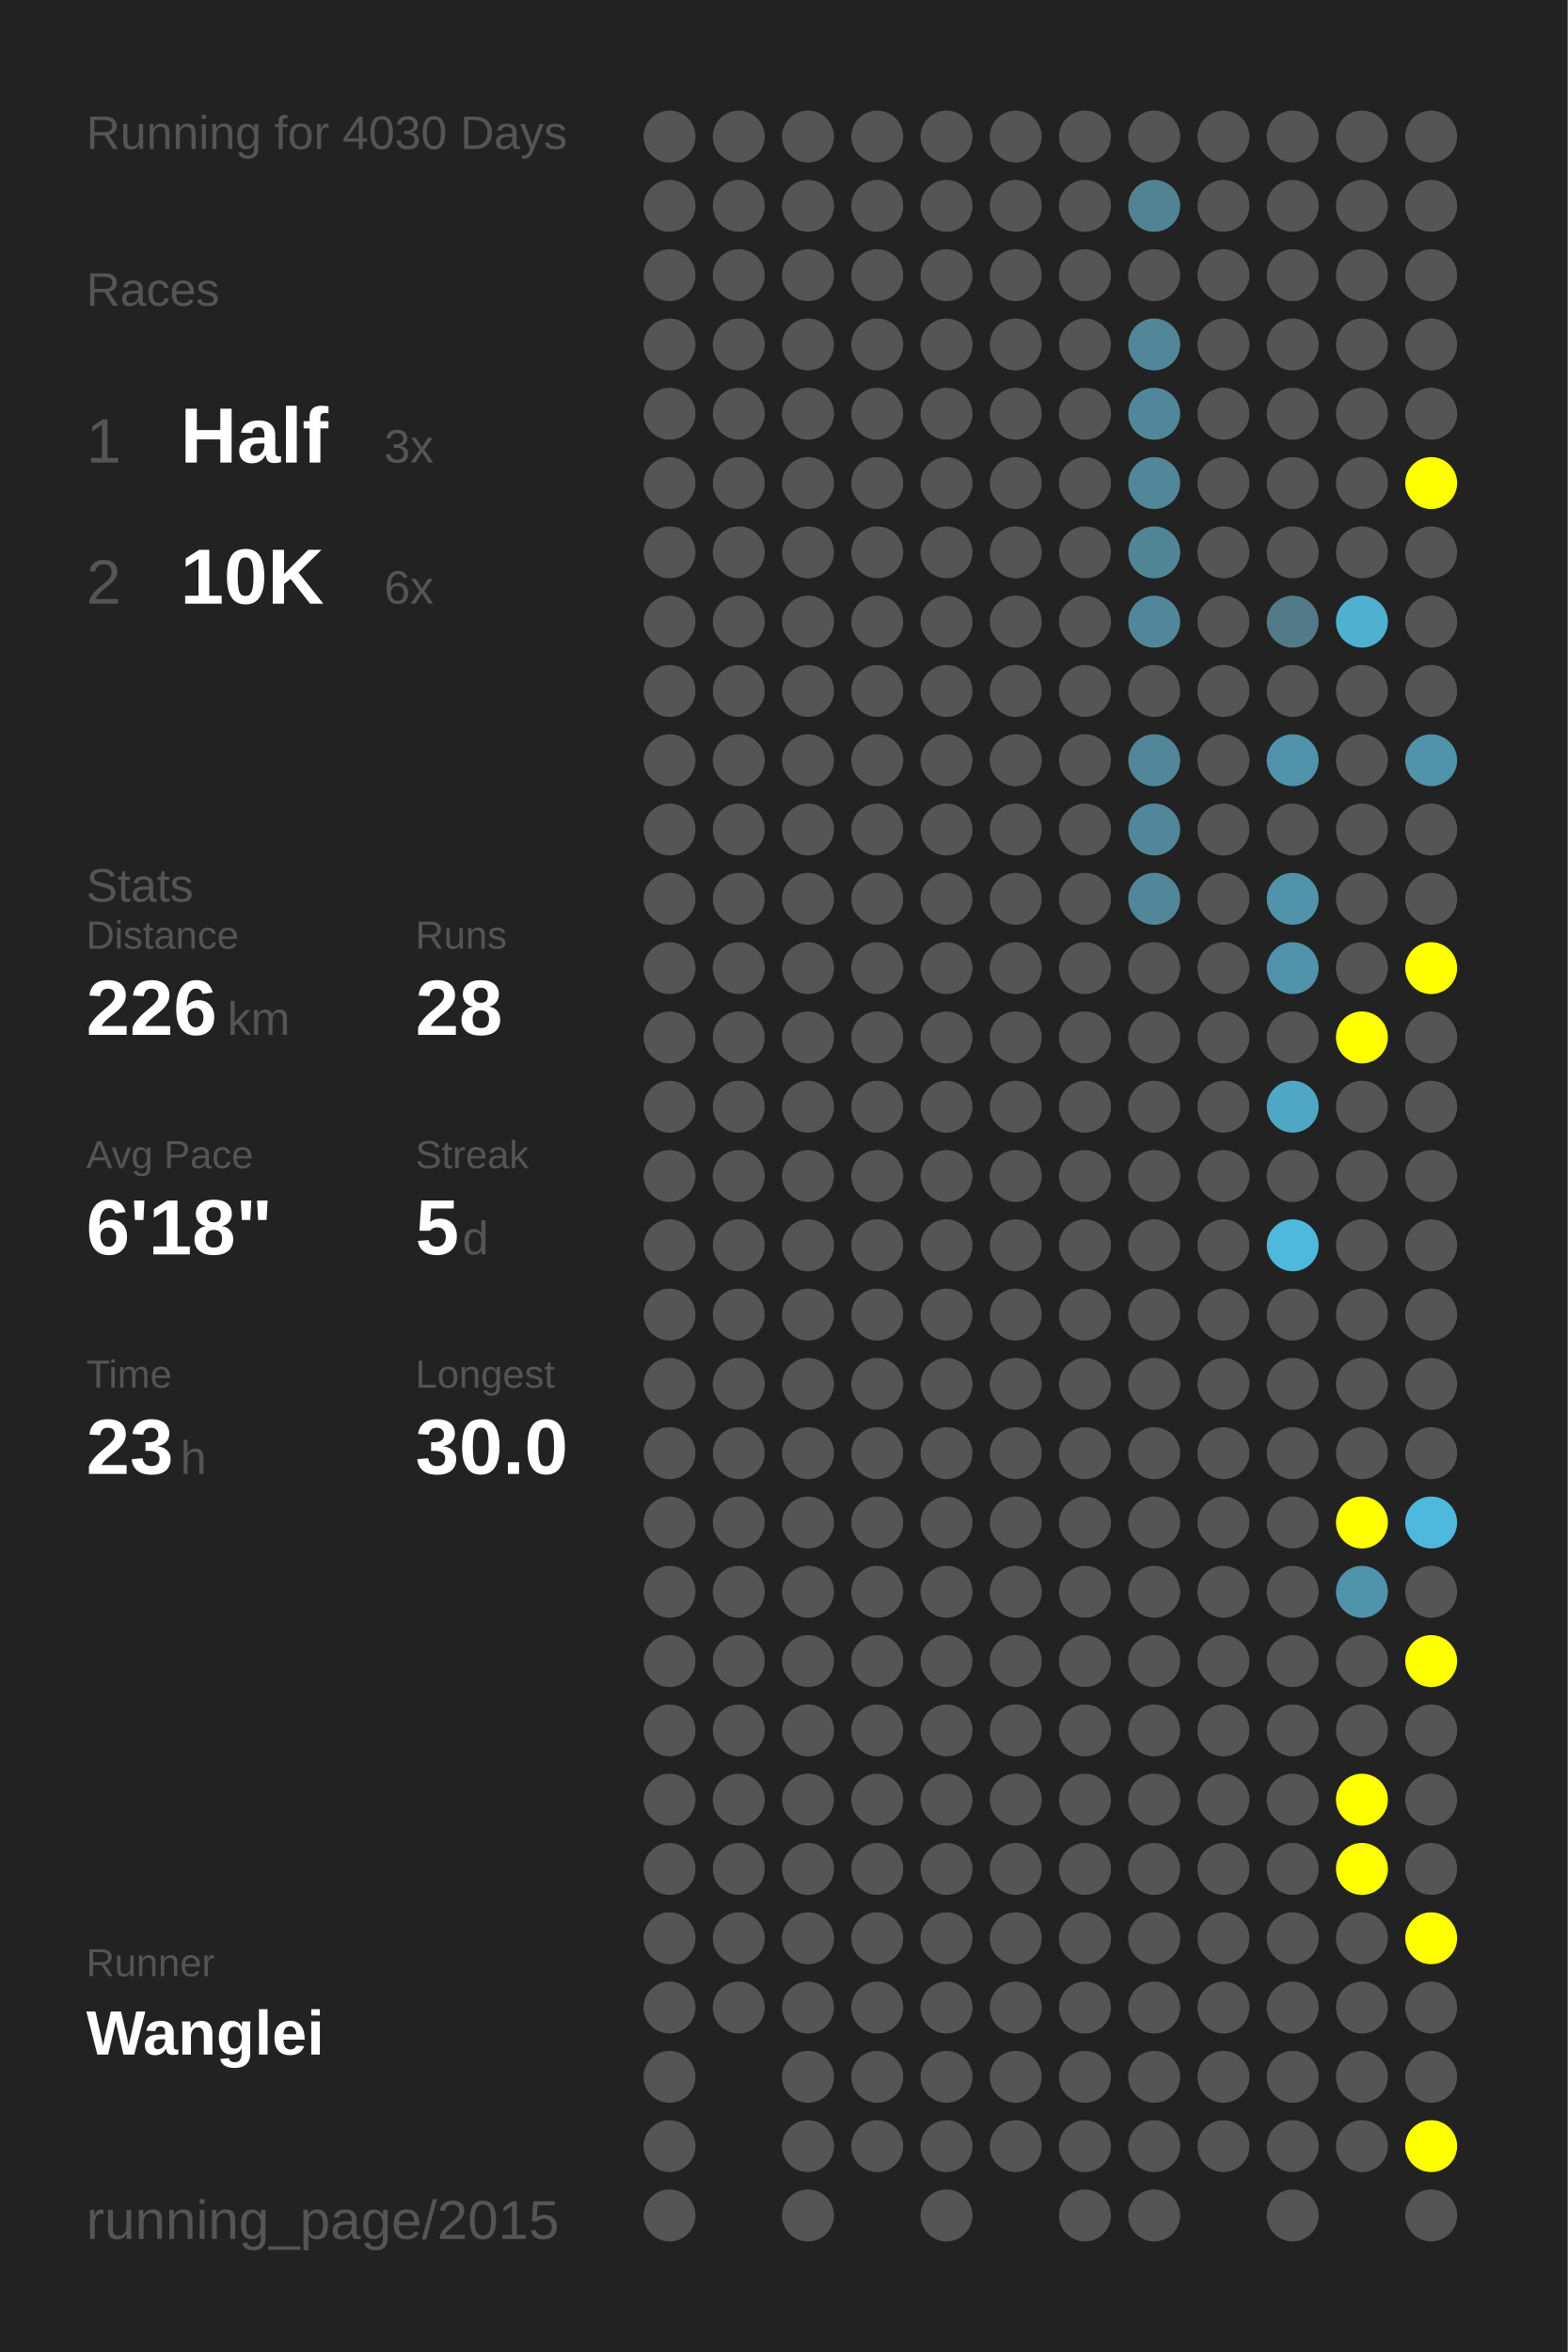
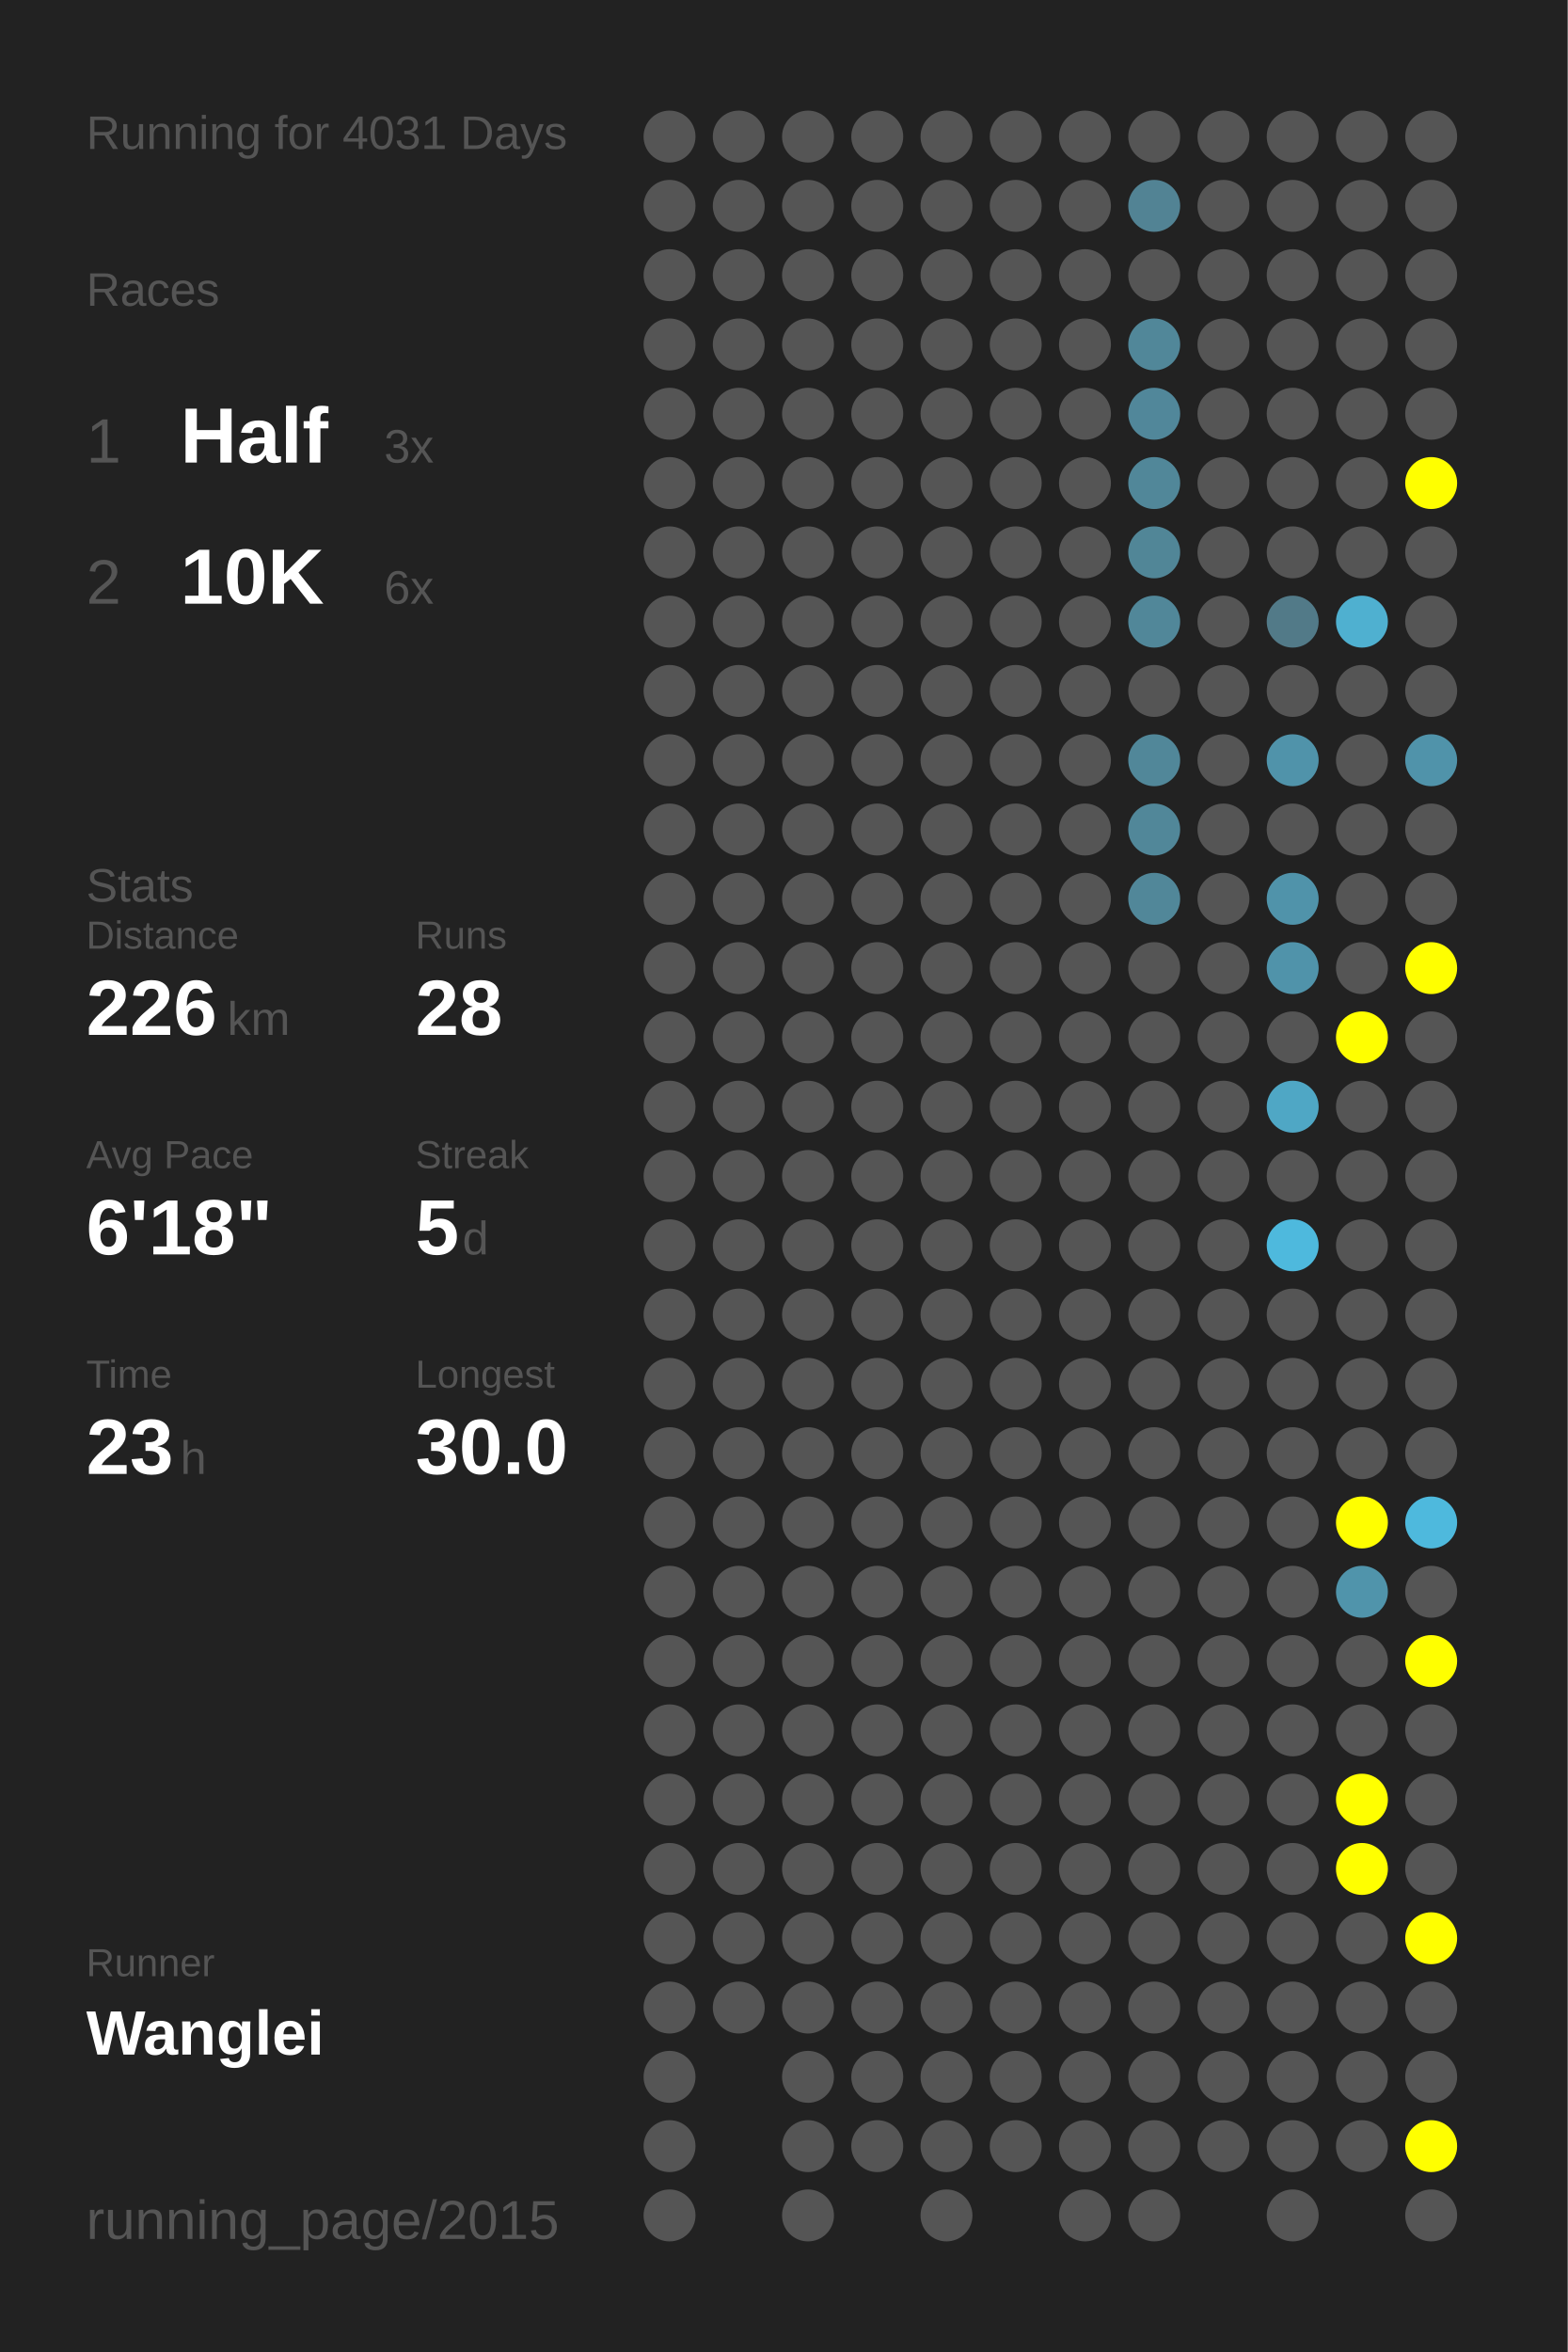
<svg xmlns="http://www.w3.org/2000/svg" baseProfile="full" height="300mm" version="1.1" viewBox="0,0,200,300" width="200mm">
  <defs />
  <rect fill="#222222" height="300" width="200" x="0" y="0" />
-   <text fill="#555555" style="font-size:6px; font-family:Arial;" x="11" y="19">Running for 4030 Days</text>
+   <text fill="#555555" style="font-size:6px; font-family:Arial;" x="11" y="19">Running for 4031 Days</text>
  <text fill="#555555" style="font-size:6px; font-family:Arial;" x="11" y="39">Races</text>
  <text fill="#555555" style="font-size:8px; font-family:Arial;" x="11" y="59">1</text>
  <text fill="#FFFFFF" style="font-size:10px; font-family:Arial; font-weight:bold;" x="23" y="59">Half</text>
  <text fill="#555555" style="font-size:6px; font-family:Arial;" x="49" y="59">3x</text>
  <text fill="#555555" style="font-size:8px; font-family:Arial;" x="11" y="77">2</text>
  <text fill="#FFFFFF" style="font-size:10px; font-family:Arial; font-weight:bold;" x="23" y="77">10K</text>
  <text fill="#555555" style="font-size:6px; font-family:Arial;" x="49" y="77">6x</text>
  <text fill="#555555" style="font-size:6px; font-family:Arial;" x="11" y="115">Stats</text>
  <text fill="#555555" style="font-size:5px; font-family:Arial;" x="11" y="121">Distance</text>
  <text fill="#FFFFFF" style="font-size:10px; font-family:Arial; font-weight:bold;" x="11" y="132">226</text>
  <text fill="#555555" style="font-size:6px; font-family:Arial;" x="29" y="132">km</text>
  <text fill="#555555" style="font-size:5px; font-family:Arial;" x="53" y="121">Runs</text>
  <text fill="#FFFFFF" style="font-size:10px; font-family:Arial; font-weight:bold;" x="53" y="132">28</text>
  <text fill="#555555" style="font-size:5px; font-family:Arial;" x="11" y="149">Avg Pace</text>
  <text fill="#FFFFFF" style="font-size:10px; font-family:Arial; font-weight:bold;" x="11" y="160">6'18"</text>
  <text fill="#555555" style="font-size:5px; font-family:Arial;" x="53" y="149">Streak</text>
  <text fill="#FFFFFF" style="font-size:10px; font-family:Arial; font-weight:bold;" x="53" y="160">5</text>
  <text fill="#555555" style="font-size:6px; font-family:Arial;" x="59" y="160">d</text>
  <text fill="#555555" style="font-size:5px; font-family:Arial;" x="11" y="177">Time</text>
  <text fill="#FFFFFF" style="font-size:10px; font-family:Arial; font-weight:bold;" x="11" y="188">23</text>
  <text fill="#555555" style="font-size:6px; font-family:Arial;" x="23" y="188">h</text>
  <text fill="#555555" style="font-size:5px; font-family:Arial;" x="53" y="177">Longest</text>
  <text fill="#FFFFFF" style="font-size:10px; font-family:Arial; font-weight:bold;" x="53" y="188">30.0</text>
  <text fill="#555555" style="font-size:5px; font-family:Arial;" x="11" y="252.065">Runner</text>
  <text fill="#FFFFFF" style="font-size:8px; font-family:Arial; font-weight:bold;" x="11" y="262.065">Wanglei</text>
  <text fill="#555555" style="font-size:7px; font-family:Arial;" x="11" y="285.581">running_page/2015</text>
  <circle cx="85.417" cy="17.419" fill="#555555" r="3.312" />
  <circle cx="85.417" cy="26.258" fill="#555555" r="3.312" />
  <circle cx="85.417" cy="35.097" fill="#555555" r="3.312" />
  <circle cx="85.417" cy="43.935" fill="#555555" r="3.312" />
  <circle cx="85.417" cy="52.774" fill="#555555" r="3.312" />
  <circle cx="85.417" cy="61.613" fill="#555555" r="3.312" />
  <circle cx="85.417" cy="70.452" fill="#555555" r="3.312" />
  <circle cx="85.417" cy="79.29" fill="#555555" r="3.312" />
  <circle cx="85.417" cy="88.129" fill="#555555" r="3.312" />
  <circle cx="85.417" cy="96.968" fill="#555555" r="3.312" />
  <circle cx="85.417" cy="105.806" fill="#555555" r="3.312" />
  <circle cx="85.417" cy="114.645" fill="#555555" r="3.312" />
  <circle cx="85.417" cy="123.484" fill="#555555" r="3.312" />
  <circle cx="85.417" cy="132.323" fill="#555555" r="3.312" />
  <circle cx="85.417" cy="141.161" fill="#555555" r="3.312" />
  <circle cx="85.417" cy="150" fill="#555555" r="3.312" />
  <circle cx="85.417" cy="158.839" fill="#555555" r="3.312" />
  <circle cx="85.417" cy="167.677" fill="#555555" r="3.312" />
  <circle cx="85.417" cy="176.516" fill="#555555" r="3.312" />
  <circle cx="85.417" cy="185.355" fill="#555555" r="3.312" />
  <circle cx="85.417" cy="194.194" fill="#555555" r="3.312" />
  <circle cx="85.417" cy="203.032" fill="#555555" r="3.312" />
  <circle cx="85.417" cy="211.871" fill="#555555" r="3.312" />
  <circle cx="85.417" cy="220.71" fill="#555555" r="3.312" />
  <circle cx="85.417" cy="229.548" fill="#555555" r="3.312" />
  <circle cx="85.417" cy="238.387" fill="#555555" r="3.312" />
  <circle cx="85.417" cy="247.226" fill="#555555" r="3.312" />
  <circle cx="85.417" cy="256.065" fill="#555555" r="3.312" />
  <circle cx="85.417" cy="264.903" fill="#555555" r="3.312" />
  <circle cx="85.417" cy="273.742" fill="#555555" r="3.312" />
  <circle cx="85.417" cy="282.581" fill="#555555" r="3.312" />
  <circle cx="94.25" cy="17.419" fill="#555555" r="3.312" />
  <circle cx="94.25" cy="26.258" fill="#555555" r="3.312" />
  <circle cx="94.25" cy="35.097" fill="#555555" r="3.312" />
  <circle cx="94.25" cy="43.935" fill="#555555" r="3.312" />
  <circle cx="94.25" cy="52.774" fill="#555555" r="3.312" />
  <circle cx="94.25" cy="61.613" fill="#555555" r="3.312" />
  <circle cx="94.25" cy="70.452" fill="#555555" r="3.312" />
  <circle cx="94.25" cy="79.29" fill="#555555" r="3.312" />
  <circle cx="94.25" cy="88.129" fill="#555555" r="3.312" />
  <circle cx="94.25" cy="96.968" fill="#555555" r="3.312" />
  <circle cx="94.25" cy="105.806" fill="#555555" r="3.312" />
  <circle cx="94.25" cy="114.645" fill="#555555" r="3.312" />
  <circle cx="94.25" cy="123.484" fill="#555555" r="3.312" />
  <circle cx="94.25" cy="132.323" fill="#555555" r="3.312" />
  <circle cx="94.25" cy="141.161" fill="#555555" r="3.312" />
  <circle cx="94.25" cy="150" fill="#555555" r="3.312" />
  <circle cx="94.25" cy="158.839" fill="#555555" r="3.312" />
  <circle cx="94.25" cy="167.677" fill="#555555" r="3.312" />
  <circle cx="94.25" cy="176.516" fill="#555555" r="3.312" />
  <circle cx="94.25" cy="185.355" fill="#555555" r="3.312" />
  <circle cx="94.25" cy="194.194" fill="#555555" r="3.312" />
  <circle cx="94.25" cy="203.032" fill="#555555" r="3.312" />
  <circle cx="94.25" cy="211.871" fill="#555555" r="3.312" />
  <circle cx="94.25" cy="220.71" fill="#555555" r="3.312" />
  <circle cx="94.25" cy="229.548" fill="#555555" r="3.312" />
  <circle cx="94.25" cy="238.387" fill="#555555" r="3.312" />
  <circle cx="94.25" cy="247.226" fill="#555555" r="3.312" />
  <circle cx="94.25" cy="256.065" fill="#555555" r="3.312" />
  <circle cx="103.083" cy="17.419" fill="#555555" r="3.312" />
  <circle cx="103.083" cy="26.258" fill="#555555" r="3.312" />
  <circle cx="103.083" cy="35.097" fill="#555555" r="3.312" />
  <circle cx="103.083" cy="43.935" fill="#555555" r="3.312" />
  <circle cx="103.083" cy="52.774" fill="#555555" r="3.312" />
  <circle cx="103.083" cy="61.613" fill="#555555" r="3.312" />
  <circle cx="103.083" cy="70.452" fill="#555555" r="3.312" />
  <circle cx="103.083" cy="79.29" fill="#555555" r="3.312" />
  <circle cx="103.083" cy="88.129" fill="#555555" r="3.312" />
  <circle cx="103.083" cy="96.968" fill="#555555" r="3.312" />
  <circle cx="103.083" cy="105.806" fill="#555555" r="3.312" />
  <circle cx="103.083" cy="114.645" fill="#555555" r="3.312" />
  <circle cx="103.083" cy="123.484" fill="#555555" r="3.312" />
  <circle cx="103.083" cy="132.323" fill="#555555" r="3.312" />
  <circle cx="103.083" cy="141.161" fill="#555555" r="3.312" />
  <circle cx="103.083" cy="150" fill="#555555" r="3.312" />
  <circle cx="103.083" cy="158.839" fill="#555555" r="3.312" />
  <circle cx="103.083" cy="167.677" fill="#555555" r="3.312" />
  <circle cx="103.083" cy="176.516" fill="#555555" r="3.312" />
  <circle cx="103.083" cy="185.355" fill="#555555" r="3.312" />
  <circle cx="103.083" cy="194.194" fill="#555555" r="3.312" />
  <circle cx="103.083" cy="203.032" fill="#555555" r="3.312" />
  <circle cx="103.083" cy="211.871" fill="#555555" r="3.312" />
  <circle cx="103.083" cy="220.71" fill="#555555" r="3.312" />
  <circle cx="103.083" cy="229.548" fill="#555555" r="3.312" />
  <circle cx="103.083" cy="238.387" fill="#555555" r="3.312" />
  <circle cx="103.083" cy="247.226" fill="#555555" r="3.312" />
  <circle cx="103.083" cy="256.065" fill="#555555" r="3.312" />
  <circle cx="103.083" cy="264.903" fill="#555555" r="3.312" />
  <circle cx="103.083" cy="273.742" fill="#555555" r="3.312" />
  <circle cx="103.083" cy="282.581" fill="#555555" r="3.312" />
  <circle cx="111.917" cy="17.419" fill="#555555" r="3.312" />
  <circle cx="111.917" cy="26.258" fill="#555555" r="3.312" />
  <circle cx="111.917" cy="35.097" fill="#555555" r="3.312" />
  <circle cx="111.917" cy="43.935" fill="#555555" r="3.312" />
  <circle cx="111.917" cy="52.774" fill="#555555" r="3.312" />
  <circle cx="111.917" cy="61.613" fill="#555555" r="3.312" />
  <circle cx="111.917" cy="70.452" fill="#555555" r="3.312" />
  <circle cx="111.917" cy="79.29" fill="#555555" r="3.312" />
  <circle cx="111.917" cy="88.129" fill="#555555" r="3.312" />
  <circle cx="111.917" cy="96.968" fill="#555555" r="3.312" />
  <circle cx="111.917" cy="105.806" fill="#555555" r="3.312" />
  <circle cx="111.917" cy="114.645" fill="#555555" r="3.312" />
  <circle cx="111.917" cy="123.484" fill="#555555" r="3.312" />
  <circle cx="111.917" cy="132.323" fill="#555555" r="3.312" />
  <circle cx="111.917" cy="141.161" fill="#555555" r="3.312" />
  <circle cx="111.917" cy="150" fill="#555555" r="3.312" />
  <circle cx="111.917" cy="158.839" fill="#555555" r="3.312" />
  <circle cx="111.917" cy="167.677" fill="#555555" r="3.312" />
  <circle cx="111.917" cy="176.516" fill="#555555" r="3.312" />
  <circle cx="111.917" cy="185.355" fill="#555555" r="3.312" />
  <circle cx="111.917" cy="194.194" fill="#555555" r="3.312" />
  <circle cx="111.917" cy="203.032" fill="#555555" r="3.312" />
  <circle cx="111.917" cy="211.871" fill="#555555" r="3.312" />
  <circle cx="111.917" cy="220.71" fill="#555555" r="3.312" />
  <circle cx="111.917" cy="229.548" fill="#555555" r="3.312" />
  <circle cx="111.917" cy="238.387" fill="#555555" r="3.312" />
  <circle cx="111.917" cy="247.226" fill="#555555" r="3.312" />
  <circle cx="111.917" cy="256.065" fill="#555555" r="3.312" />
  <circle cx="111.917" cy="264.903" fill="#555555" r="3.312" />
  <circle cx="111.917" cy="273.742" fill="#555555" r="3.312" />
  <circle cx="120.75" cy="17.419" fill="#555555" r="3.312" />
  <circle cx="120.75" cy="26.258" fill="#555555" r="3.312" />
  <circle cx="120.75" cy="35.097" fill="#555555" r="3.312" />
  <circle cx="120.75" cy="43.935" fill="#555555" r="3.312" />
  <circle cx="120.75" cy="52.774" fill="#555555" r="3.312" />
  <circle cx="120.75" cy="61.613" fill="#555555" r="3.312" />
  <circle cx="120.75" cy="70.452" fill="#555555" r="3.312" />
  <circle cx="120.75" cy="79.29" fill="#555555" r="3.312" />
  <circle cx="120.75" cy="88.129" fill="#555555" r="3.312" />
  <circle cx="120.75" cy="96.968" fill="#555555" r="3.312" />
  <circle cx="120.75" cy="105.806" fill="#555555" r="3.312" />
  <circle cx="120.75" cy="114.645" fill="#555555" r="3.312" />
  <circle cx="120.75" cy="123.484" fill="#555555" r="3.312" />
  <circle cx="120.75" cy="132.323" fill="#555555" r="3.312" />
  <circle cx="120.75" cy="141.161" fill="#555555" r="3.312" />
  <circle cx="120.75" cy="150" fill="#555555" r="3.312" />
  <circle cx="120.75" cy="158.839" fill="#555555" r="3.312" />
  <circle cx="120.75" cy="167.677" fill="#555555" r="3.312" />
  <circle cx="120.75" cy="176.516" fill="#555555" r="3.312" />
  <circle cx="120.75" cy="185.355" fill="#555555" r="3.312" />
  <circle cx="120.75" cy="194.194" fill="#555555" r="3.312" />
  <circle cx="120.75" cy="203.032" fill="#555555" r="3.312" />
  <circle cx="120.75" cy="211.871" fill="#555555" r="3.312" />
  <circle cx="120.75" cy="220.71" fill="#555555" r="3.312" />
  <circle cx="120.75" cy="229.548" fill="#555555" r="3.312" />
  <circle cx="120.75" cy="238.387" fill="#555555" r="3.312" />
  <circle cx="120.75" cy="247.226" fill="#555555" r="3.312" />
  <circle cx="120.75" cy="256.065" fill="#555555" r="3.312" />
  <circle cx="120.75" cy="264.903" fill="#555555" r="3.312" />
  <circle cx="120.75" cy="273.742" fill="#555555" r="3.312" />
  <circle cx="120.75" cy="282.581" fill="#555555" r="3.312" />
  <circle cx="129.583" cy="17.419" fill="#555555" r="3.312" />
  <circle cx="129.583" cy="26.258" fill="#555555" r="3.312" />
  <circle cx="129.583" cy="35.097" fill="#555555" r="3.312" />
  <circle cx="129.583" cy="43.935" fill="#555555" r="3.312" />
  <circle cx="129.583" cy="52.774" fill="#555555" r="3.312" />
  <circle cx="129.583" cy="61.613" fill="#555555" r="3.312" />
  <circle cx="129.583" cy="70.452" fill="#555555" r="3.312" />
  <circle cx="129.583" cy="79.29" fill="#555555" r="3.312" />
  <circle cx="129.583" cy="88.129" fill="#555555" r="3.312" />
  <circle cx="129.583" cy="96.968" fill="#555555" r="3.312" />
  <circle cx="129.583" cy="105.806" fill="#555555" r="3.312" />
  <circle cx="129.583" cy="114.645" fill="#555555" r="3.312" />
  <circle cx="129.583" cy="123.484" fill="#555555" r="3.312" />
  <circle cx="129.583" cy="132.323" fill="#555555" r="3.312" />
  <circle cx="129.583" cy="141.161" fill="#555555" r="3.312" />
  <circle cx="129.583" cy="150" fill="#555555" r="3.312" />
  <circle cx="129.583" cy="158.839" fill="#555555" r="3.312" />
  <circle cx="129.583" cy="167.677" fill="#555555" r="3.312" />
  <circle cx="129.583" cy="176.516" fill="#555555" r="3.312" />
  <circle cx="129.583" cy="185.355" fill="#555555" r="3.312" />
  <circle cx="129.583" cy="194.194" fill="#555555" r="3.312" />
  <circle cx="129.583" cy="203.032" fill="#555555" r="3.312" />
  <circle cx="129.583" cy="211.871" fill="#555555" r="3.312" />
  <circle cx="129.583" cy="220.71" fill="#555555" r="3.312" />
  <circle cx="129.583" cy="229.548" fill="#555555" r="3.312" />
  <circle cx="129.583" cy="238.387" fill="#555555" r="3.312" />
  <circle cx="129.583" cy="247.226" fill="#555555" r="3.312" />
  <circle cx="129.583" cy="256.065" fill="#555555" r="3.312" />
  <circle cx="129.583" cy="264.903" fill="#555555" r="3.312" />
  <circle cx="129.583" cy="273.742" fill="#555555" r="3.312" />
  <circle cx="138.417" cy="17.419" fill="#555555" r="3.312" />
  <circle cx="138.417" cy="26.258" fill="#555555" r="3.312" />
  <circle cx="138.417" cy="35.097" fill="#555555" r="3.312" />
  <circle cx="138.417" cy="43.935" fill="#555555" r="3.312" />
  <circle cx="138.417" cy="52.774" fill="#555555" r="3.312" />
  <circle cx="138.417" cy="61.613" fill="#555555" r="3.312" />
  <circle cx="138.417" cy="70.452" fill="#555555" r="3.312" />
  <circle cx="138.417" cy="79.29" fill="#555555" r="3.312" />
  <circle cx="138.417" cy="88.129" fill="#555555" r="3.312" />
  <circle cx="138.417" cy="96.968" fill="#555555" r="3.312" />
  <circle cx="138.417" cy="105.806" fill="#555555" r="3.312" />
  <circle cx="138.417" cy="114.645" fill="#555555" r="3.312" />
  <circle cx="138.417" cy="123.484" fill="#555555" r="3.312" />
  <circle cx="138.417" cy="132.323" fill="#555555" r="3.312" />
  <circle cx="138.417" cy="141.161" fill="#555555" r="3.312" />
  <circle cx="138.417" cy="150" fill="#555555" r="3.312" />
  <circle cx="138.417" cy="158.839" fill="#555555" r="3.312" />
  <circle cx="138.417" cy="167.677" fill="#555555" r="3.312" />
  <circle cx="138.417" cy="176.516" fill="#555555" r="3.312" />
  <circle cx="138.417" cy="185.355" fill="#555555" r="3.312" />
  <circle cx="138.417" cy="194.194" fill="#555555" r="3.312" />
  <circle cx="138.417" cy="203.032" fill="#555555" r="3.312" />
  <circle cx="138.417" cy="211.871" fill="#555555" r="3.312" />
  <circle cx="138.417" cy="220.71" fill="#555555" r="3.312" />
  <circle cx="138.417" cy="229.548" fill="#555555" r="3.312" />
  <circle cx="138.417" cy="238.387" fill="#555555" r="3.312" />
  <circle cx="138.417" cy="247.226" fill="#555555" r="3.312" />
  <circle cx="138.417" cy="256.065" fill="#555555" r="3.312" />
  <circle cx="138.417" cy="264.903" fill="#555555" r="3.312" />
  <circle cx="138.417" cy="273.742" fill="#555555" r="3.312" />
  <circle cx="138.417" cy="282.581" fill="#555555" r="3.312" />
  <circle cx="147.25" cy="17.419" fill="#555555" r="3.312" />
  <circle cx="147.25" cy="26.258" fill="#528394" r="3.312" />
  <circle cx="147.25" cy="35.097" fill="#555555" r="3.312" />
  <circle cx="147.25" cy="43.935" fill="#518799" r="3.312" />
  <circle cx="147.25" cy="52.774" fill="#51879a" r="3.312" />
  <circle cx="147.25" cy="61.613" fill="#518799" r="3.312" />
  <circle cx="147.25" cy="70.452" fill="#518697" r="3.312" />
  <circle cx="147.25" cy="79.29" fill="#518799" r="3.312" />
  <circle cx="147.25" cy="88.129" fill="#555555" r="3.312" />
  <circle cx="147.25" cy="96.968" fill="#518799" r="3.312" />
  <circle cx="147.25" cy="105.806" fill="#518799" r="3.312" />
  <circle cx="147.25" cy="114.645" fill="#518799" r="3.312" />
  <circle cx="147.25" cy="123.484" fill="#555555" r="3.312" />
  <circle cx="147.25" cy="132.323" fill="#555555" r="3.312" />
  <circle cx="147.25" cy="141.161" fill="#555555" r="3.312" />
  <circle cx="147.25" cy="150" fill="#555555" r="3.312" />
  <circle cx="147.25" cy="158.839" fill="#555555" r="3.312" />
  <circle cx="147.25" cy="167.677" fill="#555555" r="3.312" />
  <circle cx="147.25" cy="176.516" fill="#555555" r="3.312" />
  <circle cx="147.25" cy="185.355" fill="#555555" r="3.312" />
  <circle cx="147.25" cy="194.194" fill="#555555" r="3.312" />
  <circle cx="147.25" cy="203.032" fill="#555555" r="3.312" />
  <circle cx="147.25" cy="211.871" fill="#555555" r="3.312" />
  <circle cx="147.25" cy="220.71" fill="#555555" r="3.312" />
  <circle cx="147.25" cy="229.548" fill="#555555" r="3.312" />
  <circle cx="147.25" cy="238.387" fill="#555555" r="3.312" />
  <circle cx="147.25" cy="247.226" fill="#555555" r="3.312" />
  <circle cx="147.25" cy="256.065" fill="#555555" r="3.312" />
  <circle cx="147.25" cy="264.903" fill="#555555" r="3.312" />
  <circle cx="147.25" cy="273.742" fill="#555555" r="3.312" />
  <circle cx="147.25" cy="282.581" fill="#555555" r="3.312" />
  <circle cx="156.083" cy="17.419" fill="#555555" r="3.312" />
  <circle cx="156.083" cy="26.258" fill="#555555" r="3.312" />
  <circle cx="156.083" cy="35.097" fill="#555555" r="3.312" />
  <circle cx="156.083" cy="43.935" fill="#555555" r="3.312" />
  <circle cx="156.083" cy="52.774" fill="#555555" r="3.312" />
  <circle cx="156.083" cy="61.613" fill="#555555" r="3.312" />
  <circle cx="156.083" cy="70.452" fill="#555555" r="3.312" />
  <circle cx="156.083" cy="79.29" fill="#555555" r="3.312" />
  <circle cx="156.083" cy="88.129" fill="#555555" r="3.312" />
  <circle cx="156.083" cy="96.968" fill="#555555" r="3.312" />
  <circle cx="156.083" cy="105.806" fill="#555555" r="3.312" />
  <circle cx="156.083" cy="114.645" fill="#555555" r="3.312" />
  <circle cx="156.083" cy="123.484" fill="#555555" r="3.312" />
  <circle cx="156.083" cy="132.323" fill="#555555" r="3.312" />
  <circle cx="156.083" cy="141.161" fill="#555555" r="3.312" />
  <circle cx="156.083" cy="150" fill="#555555" r="3.312" />
  <circle cx="156.083" cy="158.839" fill="#555555" r="3.312" />
  <circle cx="156.083" cy="167.677" fill="#555555" r="3.312" />
  <circle cx="156.083" cy="176.516" fill="#555555" r="3.312" />
  <circle cx="156.083" cy="185.355" fill="#555555" r="3.312" />
  <circle cx="156.083" cy="194.194" fill="#555555" r="3.312" />
  <circle cx="156.083" cy="203.032" fill="#555555" r="3.312" />
  <circle cx="156.083" cy="211.871" fill="#555555" r="3.312" />
  <circle cx="156.083" cy="220.71" fill="#555555" r="3.312" />
  <circle cx="156.083" cy="229.548" fill="#555555" r="3.312" />
  <circle cx="156.083" cy="238.387" fill="#555555" r="3.312" />
  <circle cx="156.083" cy="247.226" fill="#555555" r="3.312" />
  <circle cx="156.083" cy="256.065" fill="#555555" r="3.312" />
  <circle cx="156.083" cy="264.903" fill="#555555" r="3.312" />
  <circle cx="156.083" cy="273.742" fill="#555555" r="3.312" />
  <circle cx="164.917" cy="17.419" fill="#555555" r="3.312" />
  <circle cx="164.917" cy="26.258" fill="#555555" r="3.312" />
  <circle cx="164.917" cy="35.097" fill="#555555" r="3.312" />
  <circle cx="164.917" cy="43.935" fill="#555555" r="3.312" />
  <circle cx="164.917" cy="52.774" fill="#555555" r="3.312" />
  <circle cx="164.917" cy="61.613" fill="#555555" r="3.312" />
  <circle cx="164.917" cy="70.452" fill="#555555" r="3.312" />
  <circle cx="164.917" cy="79.29" fill="#527a88" r="3.312" />
  <circle cx="164.917" cy="88.129" fill="#555555" r="3.312" />
  <circle cx="164.917" cy="96.968" fill="#5093aa" r="3.312" />
  <circle cx="164.917" cy="105.806" fill="#555555" r="3.312" />
  <circle cx="164.917" cy="114.645" fill="#5093aa" r="3.312" />
  <circle cx="164.917" cy="123.484" fill="#5093aa" r="3.312" />
  <circle cx="164.917" cy="132.323" fill="#555555" r="3.312" />
  <circle cx="164.917" cy="141.161" fill="#4fa7c5" r="3.312" />
  <circle cx="164.917" cy="150" fill="#555555" r="3.312" />
  <circle cx="164.917" cy="158.839" fill="#4eb9dd" r="3.312" />
  <circle cx="164.917" cy="167.677" fill="#555555" r="3.312" />
  <circle cx="164.917" cy="176.516" fill="#555555" r="3.312" />
  <circle cx="164.917" cy="185.355" fill="#555555" r="3.312" />
  <circle cx="164.917" cy="194.194" fill="#555555" r="3.312" />
  <circle cx="164.917" cy="203.032" fill="#555555" r="3.312" />
  <circle cx="164.917" cy="211.871" fill="#555555" r="3.312" />
  <circle cx="164.917" cy="220.71" fill="#555555" r="3.312" />
  <circle cx="164.917" cy="229.548" fill="#555555" r="3.312" />
  <circle cx="164.917" cy="238.387" fill="#555555" r="3.312" />
  <circle cx="164.917" cy="247.226" fill="#555555" r="3.312" />
  <circle cx="164.917" cy="256.065" fill="#555555" r="3.312" />
  <circle cx="164.917" cy="264.903" fill="#555555" r="3.312" />
  <circle cx="164.917" cy="273.742" fill="#555555" r="3.312" />
  <circle cx="164.917" cy="282.581" fill="#555555" r="3.312" />
  <circle cx="173.75" cy="17.419" fill="#555555" r="3.312" />
  <circle cx="173.75" cy="26.258" fill="#555555" r="3.312" />
  <circle cx="173.75" cy="35.097" fill="#555555" r="3.312" />
  <circle cx="173.75" cy="43.935" fill="#555555" r="3.312" />
  <circle cx="173.75" cy="52.774" fill="#555555" r="3.312" />
  <circle cx="173.75" cy="61.613" fill="#555555" r="3.312" />
  <circle cx="173.75" cy="70.452" fill="#555555" r="3.312" />
  <circle cx="173.75" cy="79.29" fill="#4fb0d0" r="3.312" />
  <circle cx="173.75" cy="88.129" fill="#555555" r="3.312" />
  <circle cx="173.75" cy="96.968" fill="#555555" r="3.312" />
  <circle cx="173.75" cy="105.806" fill="#555555" r="3.312" />
  <circle cx="173.75" cy="114.645" fill="#555555" r="3.312" />
  <circle cx="173.75" cy="123.484" fill="#555555" r="3.312" />
  <circle cx="173.75" cy="132.323" fill="#FFFF00" r="3.312" />
  <circle cx="173.75" cy="141.161" fill="#555555" r="3.312" />
  <circle cx="173.75" cy="150" fill="#555555" r="3.312" />
  <circle cx="173.75" cy="158.839" fill="#555555" r="3.312" />
  <circle cx="173.75" cy="167.677" fill="#555555" r="3.312" />
  <circle cx="173.75" cy="176.516" fill="#555555" r="3.312" />
  <circle cx="173.75" cy="185.355" fill="#555555" r="3.312" />
  <circle cx="173.75" cy="194.194" fill="#FFFF00" r="3.312" />
  <circle cx="173.75" cy="203.032" fill="#5094ab" r="3.312" />
  <circle cx="173.75" cy="211.871" fill="#555555" r="3.312" />
  <circle cx="173.75" cy="220.71" fill="#555555" r="3.312" />
  <circle cx="173.75" cy="229.548" fill="#FFFF00" r="3.312" />
  <circle cx="173.75" cy="238.387" fill="#FFFF00" r="3.312" />
  <circle cx="173.75" cy="247.226" fill="#555555" r="3.312" />
  <circle cx="173.75" cy="256.065" fill="#555555" r="3.312" />
  <circle cx="173.75" cy="264.903" fill="#555555" r="3.312" />
  <circle cx="173.75" cy="273.742" fill="#555555" r="3.312" />
  <circle cx="182.583" cy="17.419" fill="#555555" r="3.312" />
  <circle cx="182.583" cy="26.258" fill="#555555" r="3.312" />
  <circle cx="182.583" cy="35.097" fill="#555555" r="3.312" />
  <circle cx="182.583" cy="43.935" fill="#555555" r="3.312" />
  <circle cx="182.583" cy="52.774" fill="#555555" r="3.312" />
  <circle cx="182.583" cy="61.613" fill="#FFFF00" r="3.312" />
  <circle cx="182.583" cy="70.452" fill="#555555" r="3.312" />
  <circle cx="182.583" cy="79.29" fill="#555555" r="3.312" />
  <circle cx="182.583" cy="88.129" fill="#555555" r="3.312" />
  <circle cx="182.583" cy="96.968" fill="#5093aa" r="3.312" />
  <circle cx="182.583" cy="105.806" fill="#555555" r="3.312" />
  <circle cx="182.583" cy="114.645" fill="#555555" r="3.312" />
  <circle cx="182.583" cy="123.484" fill="#FFFF00" r="3.312" />
  <circle cx="182.583" cy="132.323" fill="#555555" r="3.312" />
  <circle cx="182.583" cy="141.161" fill="#555555" r="3.312" />
  <circle cx="182.583" cy="150" fill="#555555" r="3.312" />
  <circle cx="182.583" cy="158.839" fill="#555555" r="3.312" />
  <circle cx="182.583" cy="167.677" fill="#555555" r="3.312" />
  <circle cx="182.583" cy="176.516" fill="#555555" r="3.312" />
  <circle cx="182.583" cy="185.355" fill="#555555" r="3.312" />
  <circle cx="182.583" cy="194.194" fill="#4eb9dd" r="3.312" />
  <circle cx="182.583" cy="203.032" fill="#555555" r="3.312" />
  <circle cx="182.583" cy="211.871" fill="#FFFF00" r="3.312" />
  <circle cx="182.583" cy="220.71" fill="#555555" r="3.312" />
  <circle cx="182.583" cy="229.548" fill="#555555" r="3.312" />
  <circle cx="182.583" cy="238.387" fill="#555555" r="3.312" />
  <circle cx="182.583" cy="247.226" fill="#FFFF00" r="3.312" />
  <circle cx="182.583" cy="256.065" fill="#555555" r="3.312" />
  <circle cx="182.583" cy="264.903" fill="#555555" r="3.312" />
  <circle cx="182.583" cy="273.742" fill="#FFFF00" r="3.312" />
  <circle cx="182.583" cy="282.581" fill="#555555" r="3.312" />
</svg>
